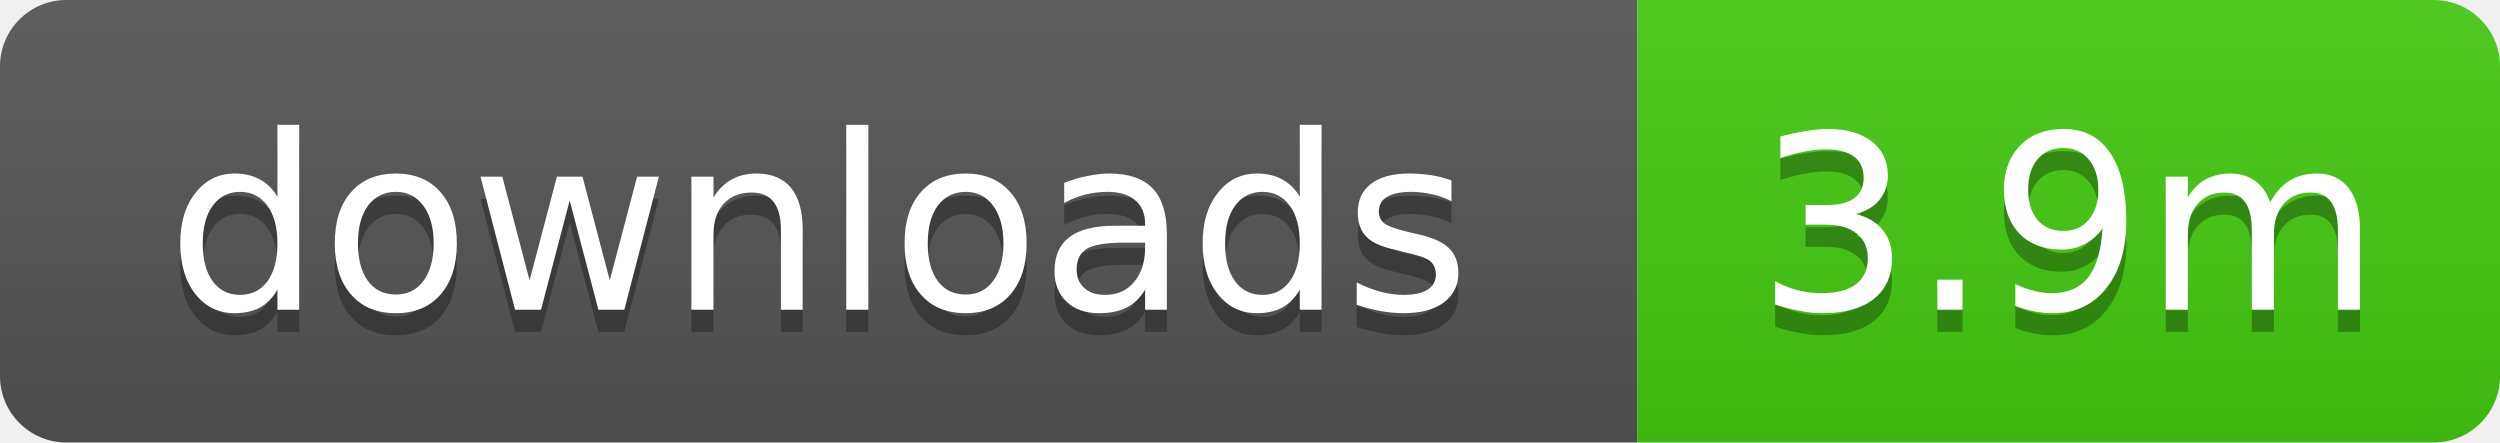
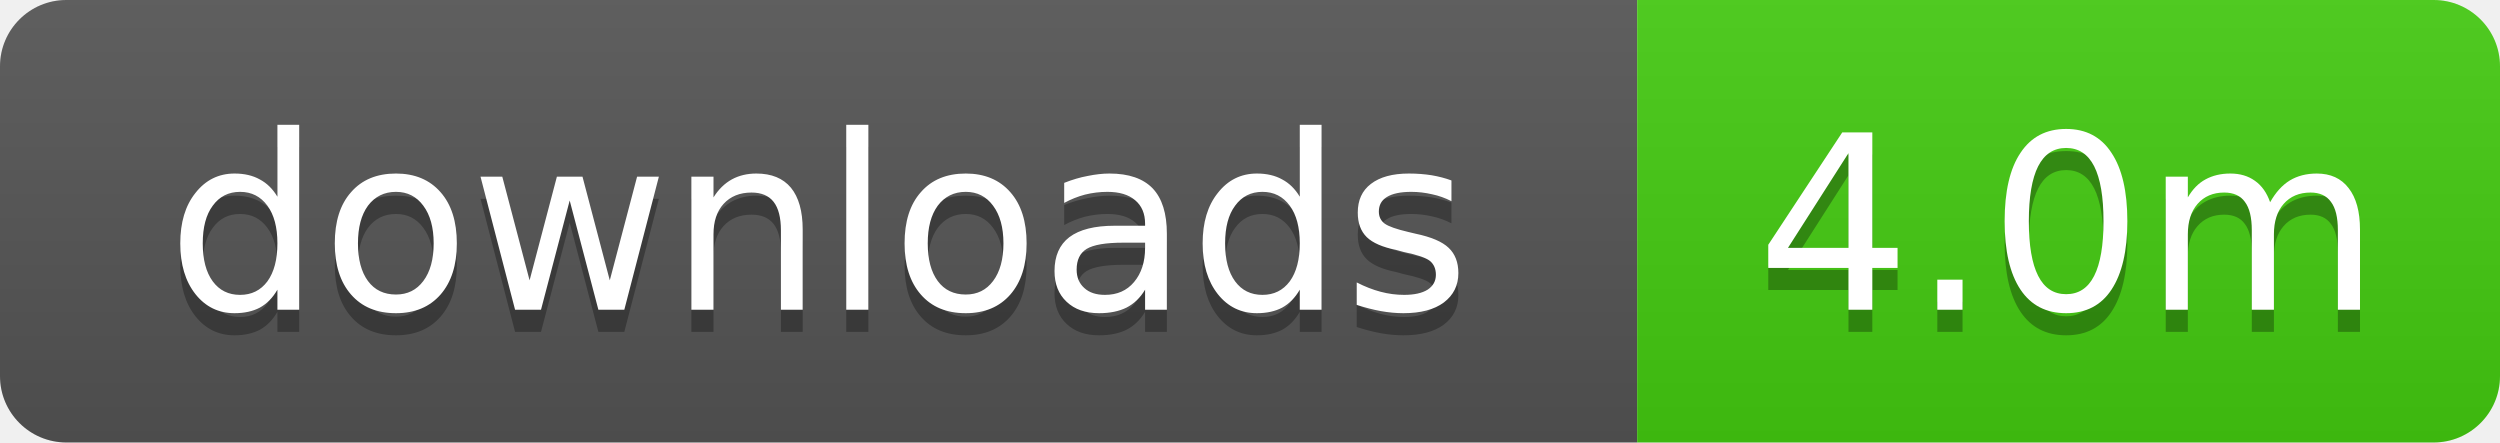
- <svg xmlns="http://www.w3.org/2000/svg" width="113" height="20" role="img" aria-label="downloads: 3.9m">
+ <svg xmlns="http://www.w3.org/2000/svg" width="113" height="20" role="img" aria-label="downloads: 4.0m">
  <linearGradient id="s" x2="0" y2="100%">
    <stop offset="0" stop-color="#bbb" stop-opacity=".1" />
    <stop offset="1" stop-opacity=".1" />
  </linearGradient>
  <clipPath id="r">
    <rect width="113" height="20" rx="3" />
  </clipPath>
  <g clip-path="url(#r)">
    <rect width="74" height="20" fill="#555" />
    <rect x="74" width="39" height="20" fill="#4c1" />
    <rect width="113" height="20" fill="url(#s)" />
  </g>
  <g fill="#fff" text-anchor="middle" font-family="Verdana,Geneva,DejaVu Sans,sans-serif" text-rendering="geometricPrecision" font-size="11">
    <text x="37" y="15" fill="#010101" fill-opacity=".3">downloads</text>
    <text x="37" y="14">downloads</text>
-     <text x="93.5" y="15" fill="#010101" fill-opacity=".3">3.9m</text>
-     <text x="93.5" y="14">3.9m</text>
+     <text x="93.5" y="15" fill="#010101" fill-opacity=".3">4.0m</text>
+     <text x="93.5" y="14">4.0m</text>
  </g>
</svg>
